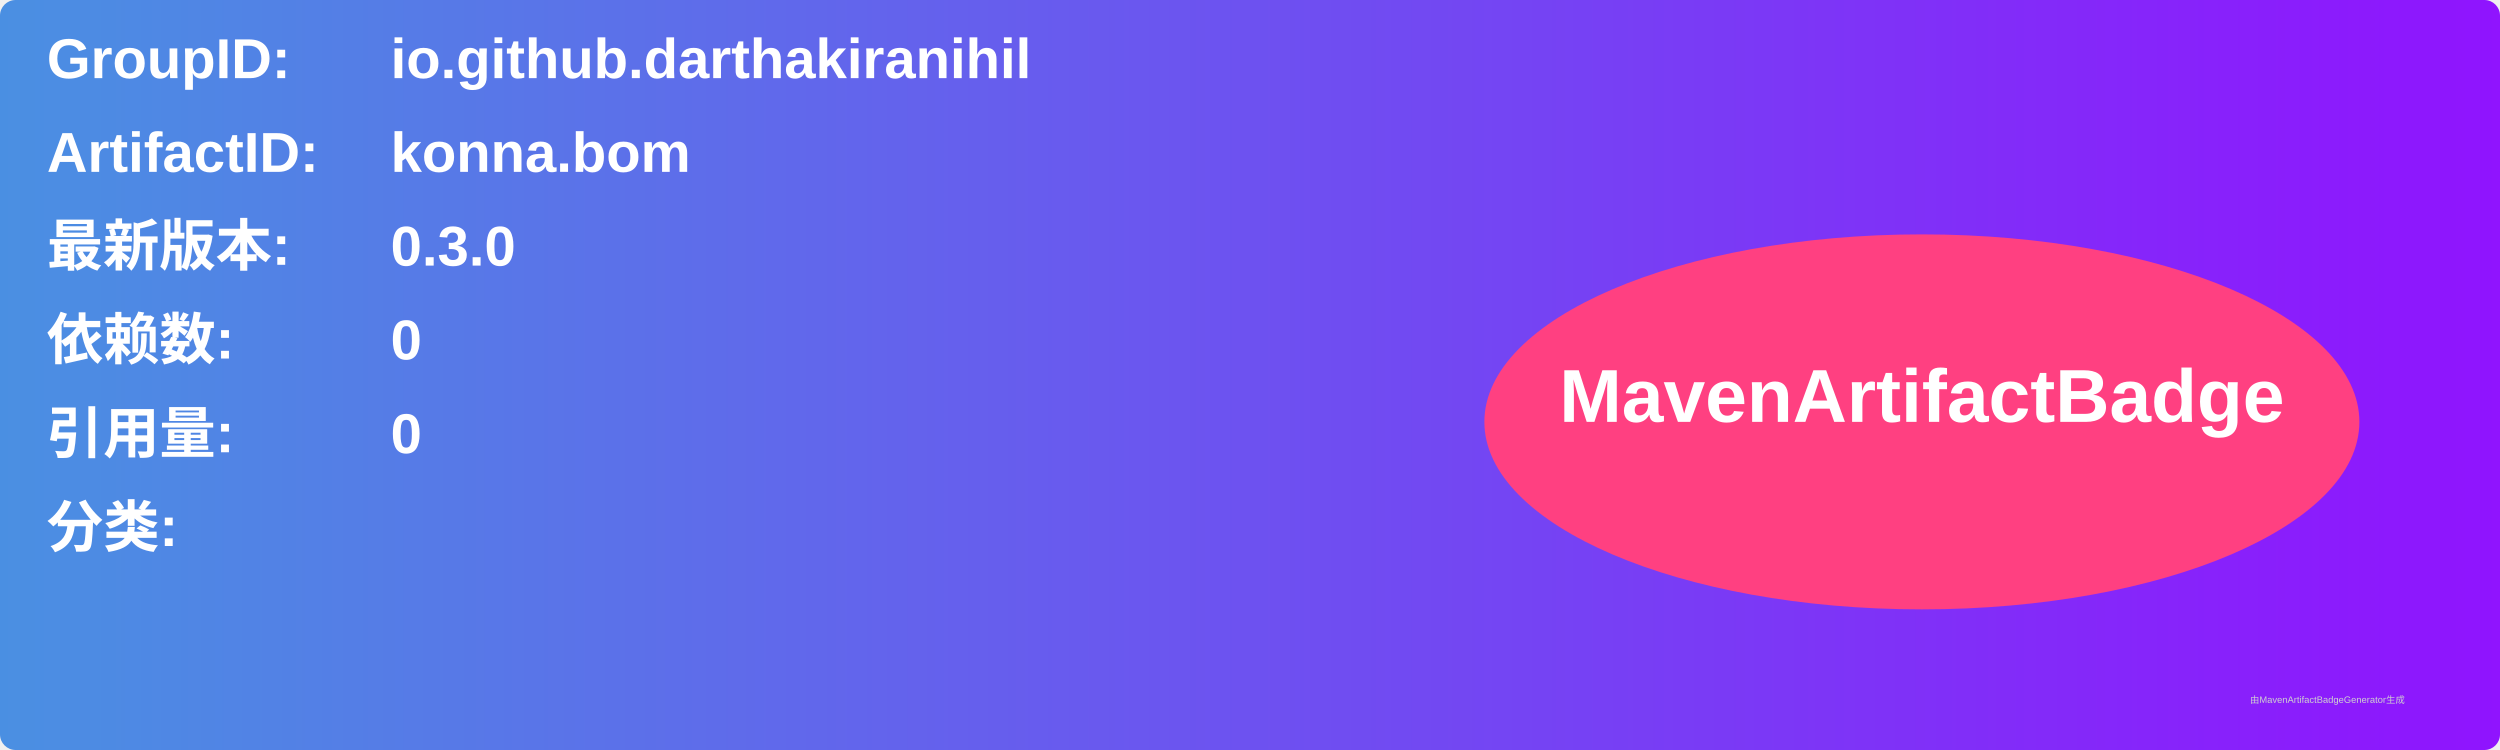
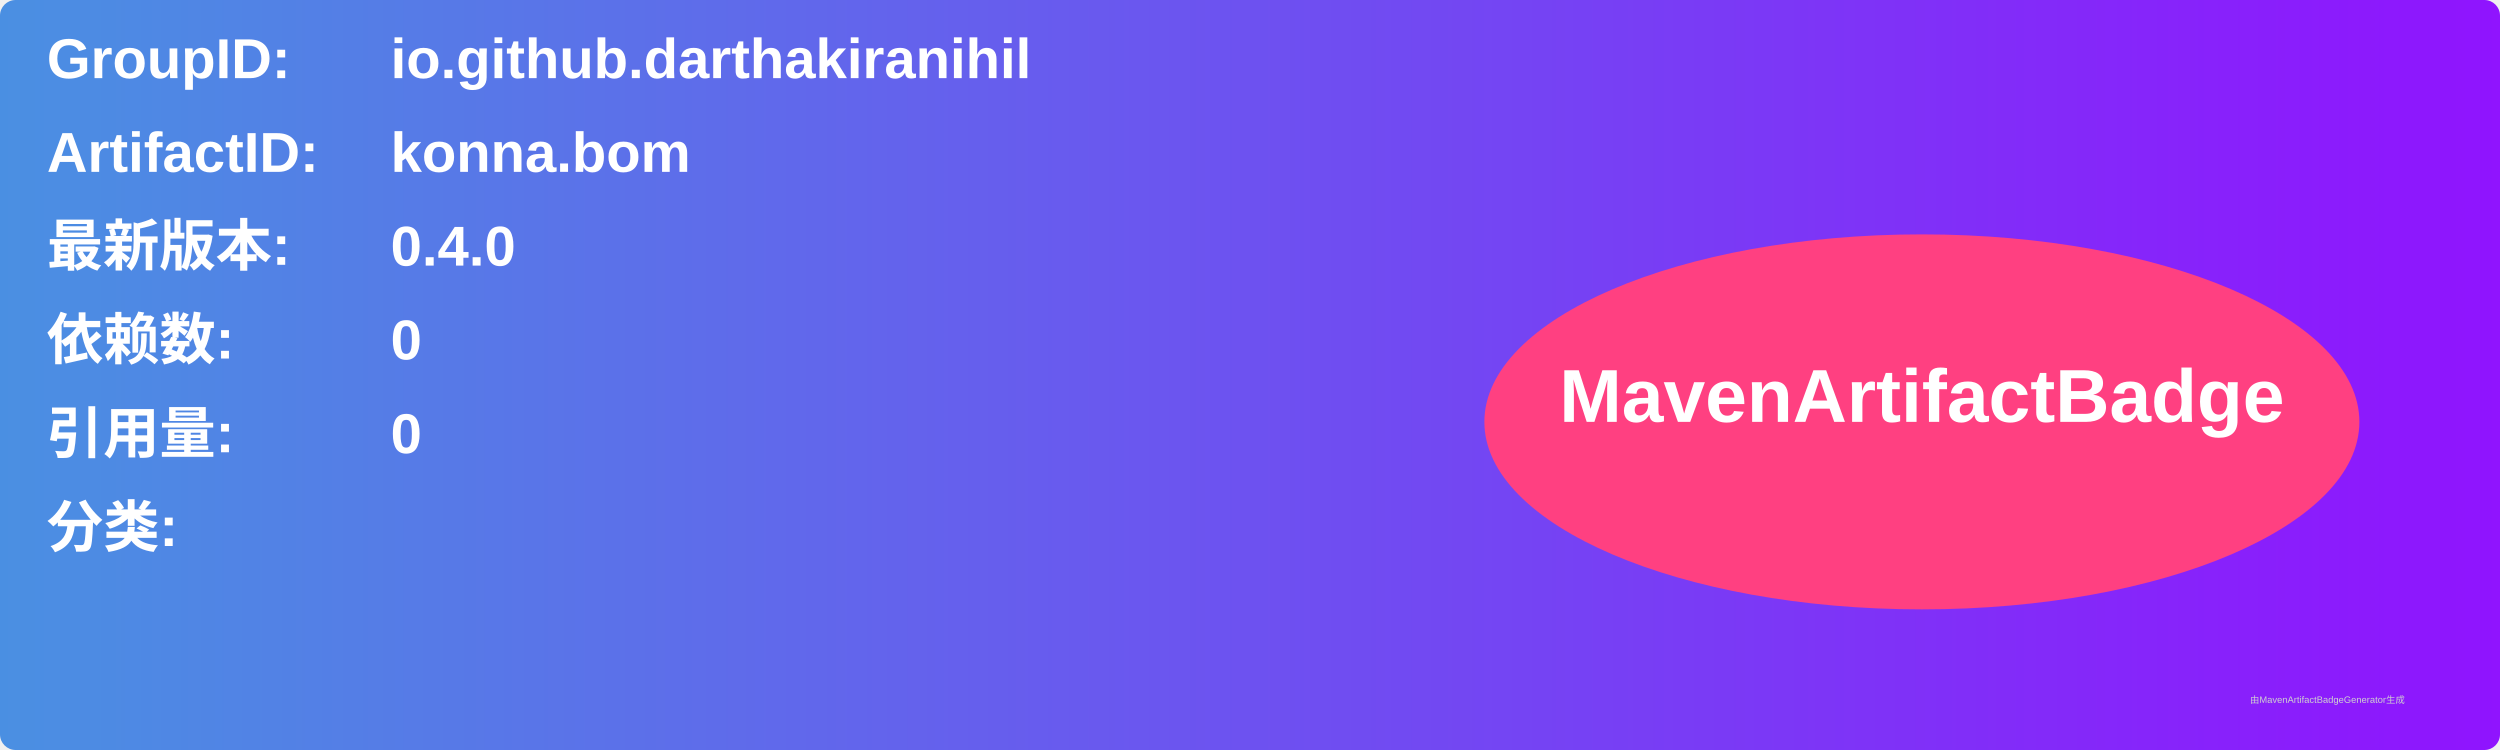
<svg xmlns="http://www.w3.org/2000/svg" width="800" height="240" viewBox="0 0 800 240">
  <linearGradient id="grad" x1="0%" y1="0%" x2="100%" y2="0%">
    <stop offset="0%" stop-color="#4a90e2" />
    <stop offset="100%" stop-color="#9013fe" />
  </linearGradient>
  <rect width="100%" height="100%" rx="5" ry="5" fill="url(#grad)" />
  <g transform="translate(15, 15)">
    <text x="0" y="10" font-family="Arial" font-size="18" fill="white" font-weight="bold" width="260">GroupID:</text>
    <text x="110" y="10" font-family="Arial" font-size="18" fill="white" font-weight="bold" width="460">io.github.darthakiranihil</text>
    <text x="0" y="40" font-family="Arial" font-size="18" fill="white" font-weight="bold" width="260">ArtifactID:</text>
    <text x="110" y="40" font-family="Arial" font-size="18" fill="white" font-weight="bold" width="460">konna.bom</text>
    <text x="0" y="70" font-family="Arial" font-size="18" fill="white" font-weight="bold">最新版本:</text>
    <text x="110" y="70" font-family="Arial" font-size="18" fill="white" font-weight="bold">
-       <tspan font-weight="bold">0.3.0</tspan>
+       <tspan font-weight="bold">0.4.0</tspan>
    </text>
    <text x="0" y="100" font-family="Arial" font-size="18" fill="white" font-weight="bold">依赖数: </text>
    <text x="110" y="100" font-family="Arial" font-size="18" fill="white">
      <tspan font-weight="bold">0</tspan>
    </text>
    <text x="0" y="130" font-family="Arial" font-size="18" fill="white" font-weight="bold">引用量: </text>
    <text x="110" y="130" font-family="Arial" font-size="18" fill="white">
      <tspan font-weight="bold">0</tspan>
    </text>
    <text x="0" y="160" font-family="Arial" font-size="18" fill="white" font-weight="bold">分类:</text>
    <text x="10" y="190" font-family="Arial" font-size="10" fill="white">
      <tspan font-weight="bold" />
    </text>
    <ellipse cx="600" cy="120" rx="140" ry="60" fill="#ff4081" />
    <text x="600" y="120" text-anchor="middle" font-family="Arial" font-size="24" fill="white" font-weight="bold">MavenArtifactBadge</text>
  </g>
  <text x="720" y="225" font-family="Arial" font-size="3" fill="#d0d0d0">由MavenArtifactBadgeGenerator生成</text>
</svg>
